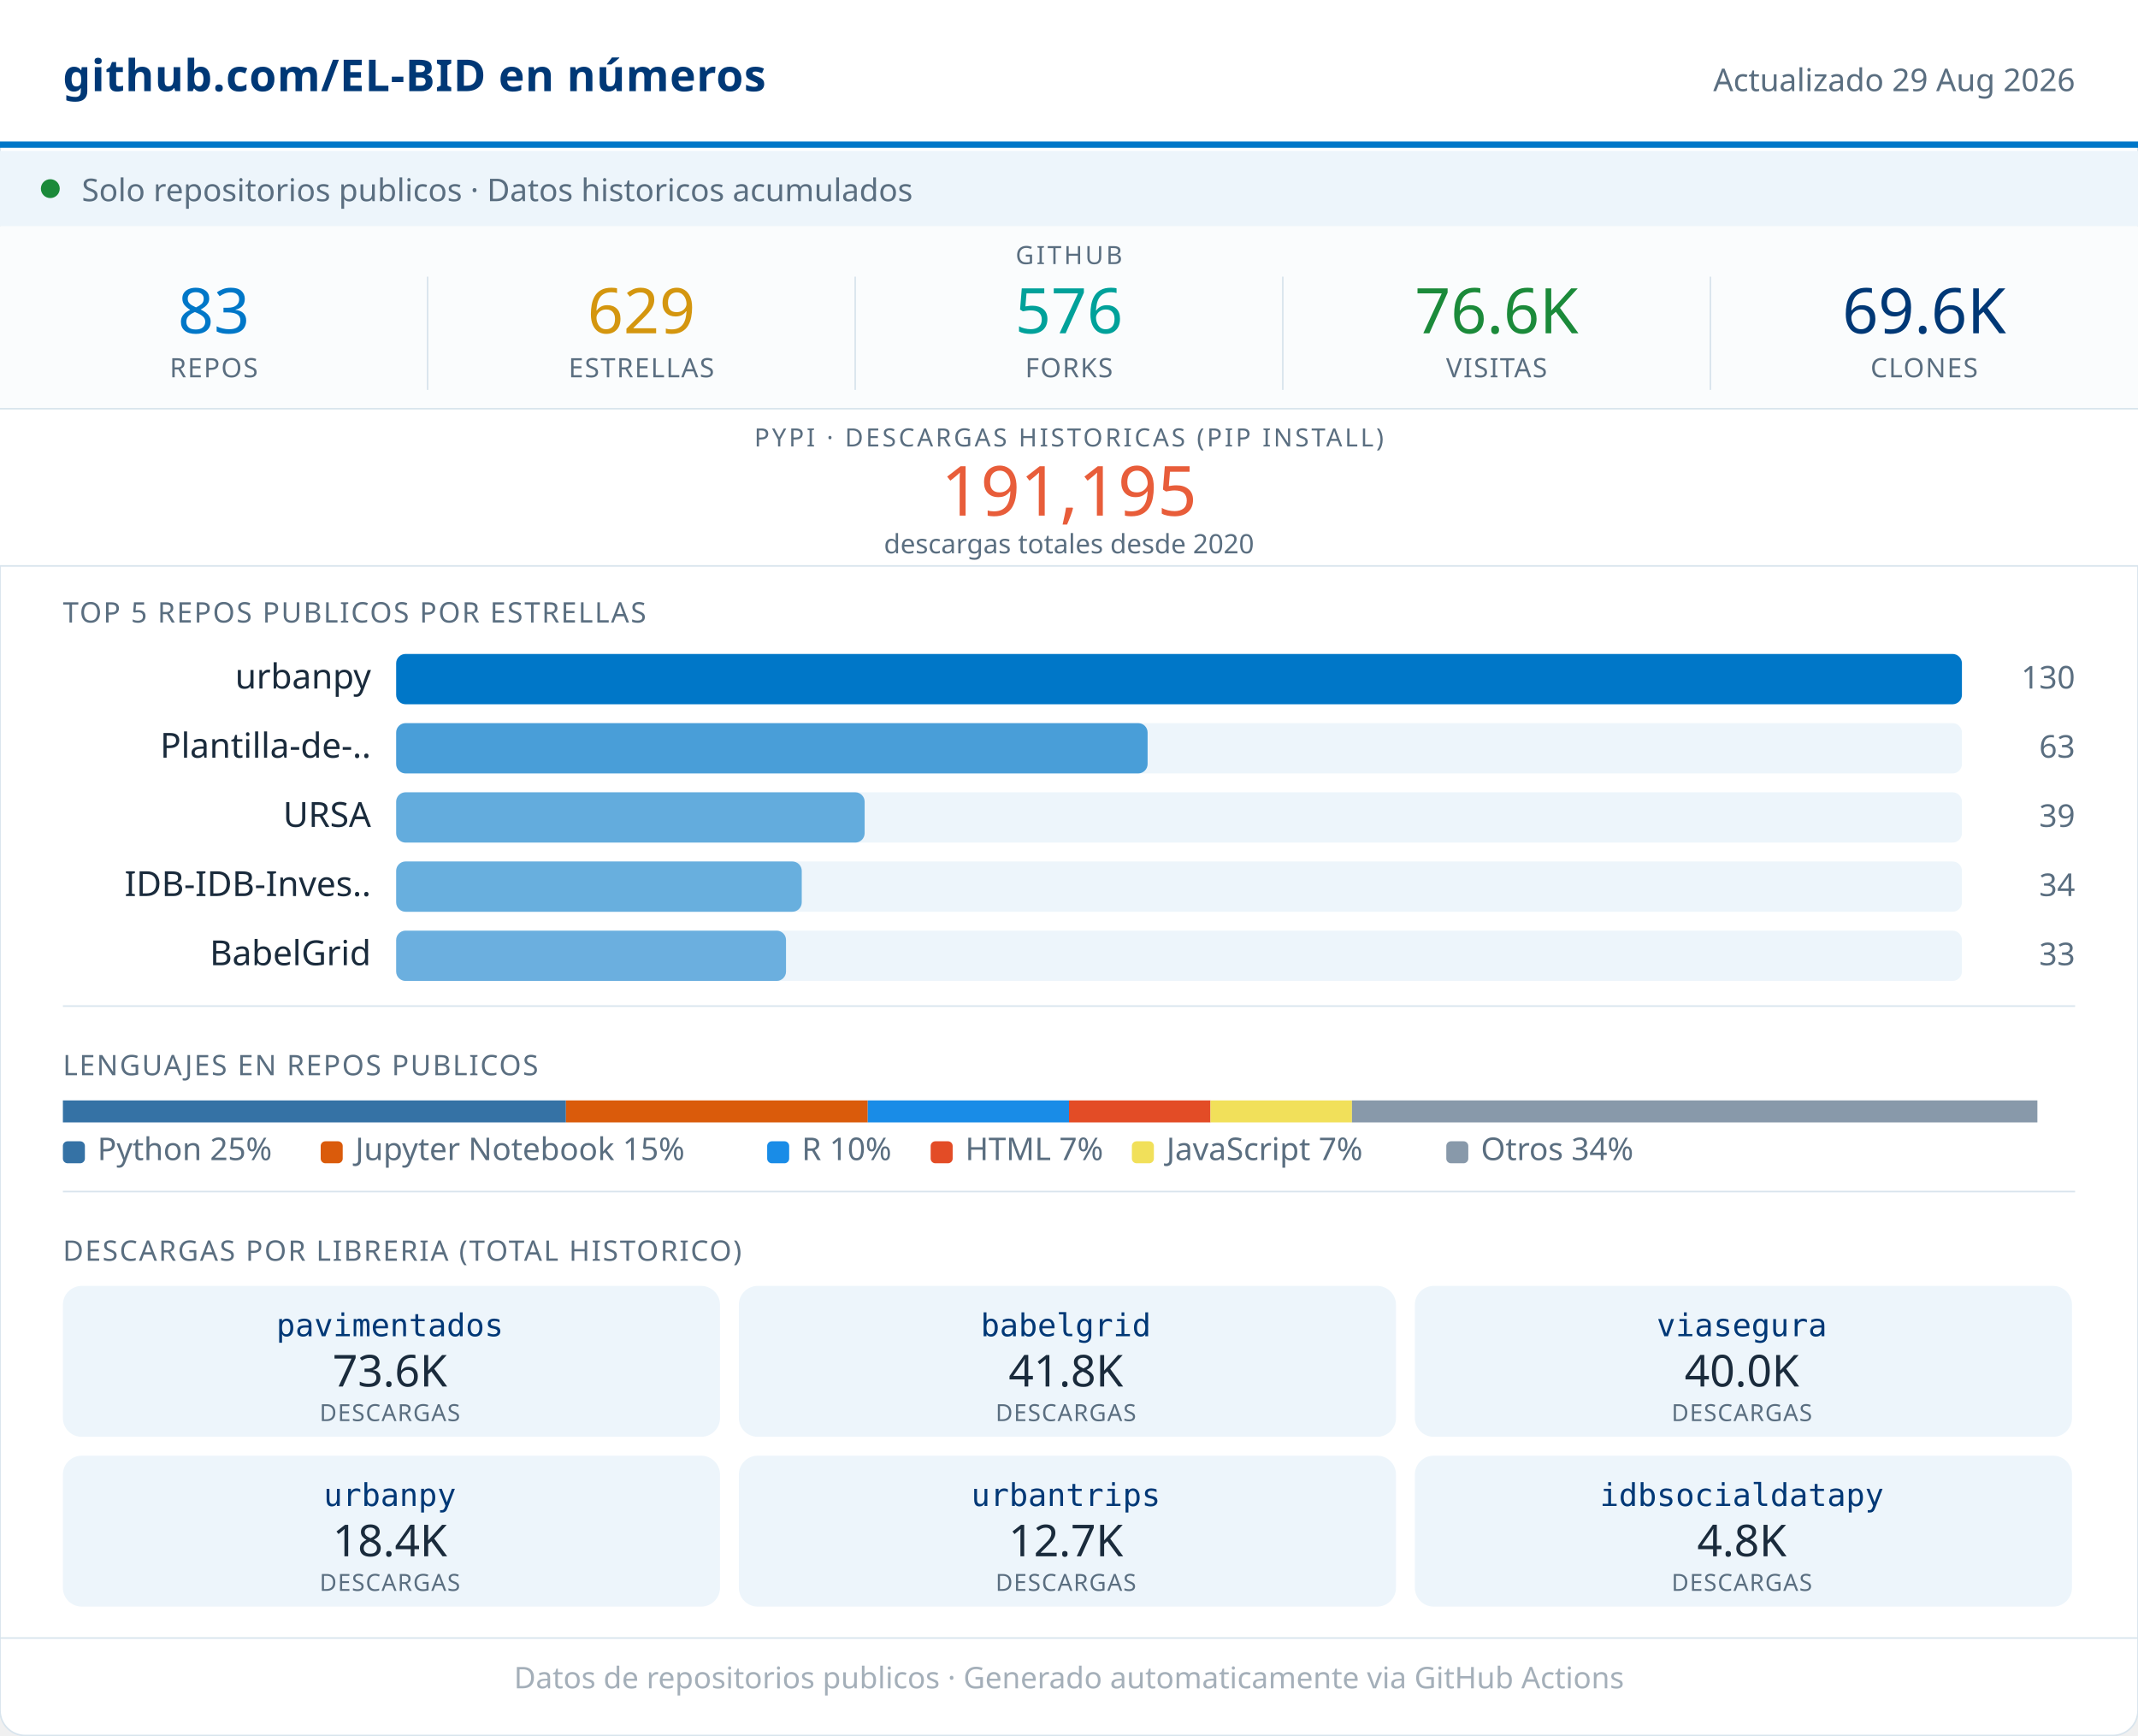
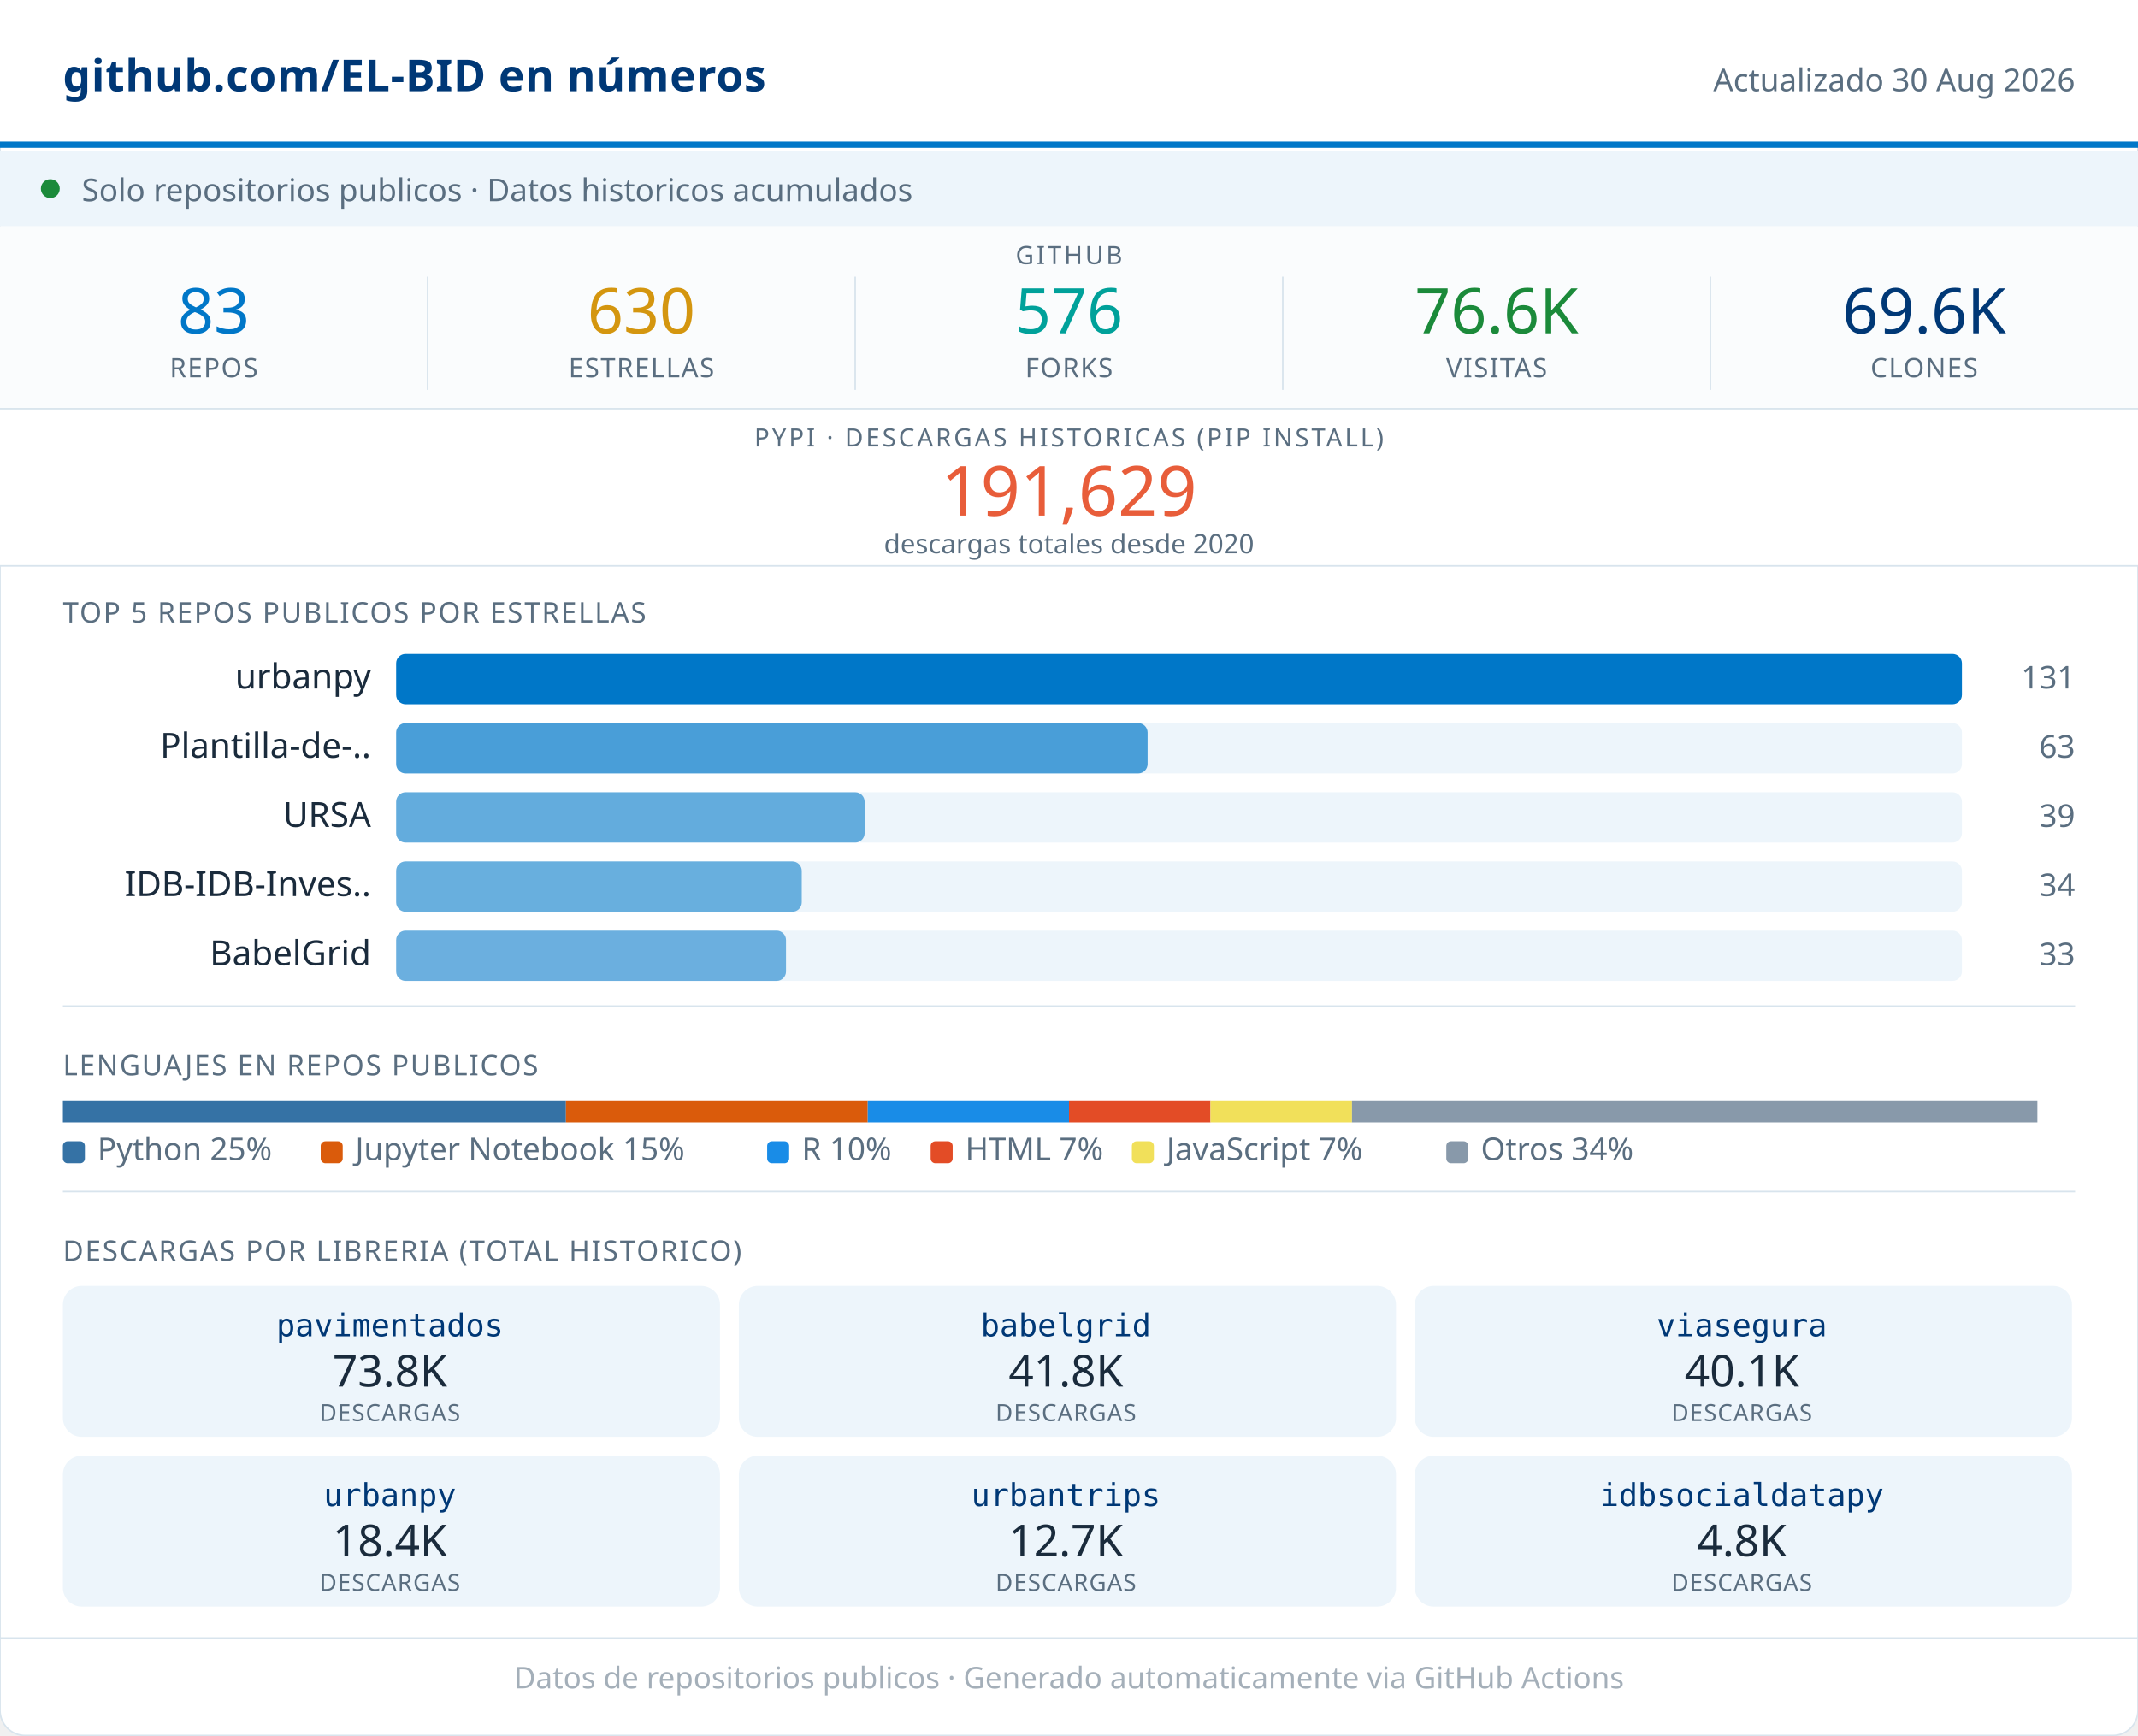
<svg xmlns="http://www.w3.org/2000/svg" width="680" viewBox="0 0 680 552" role="img">
  <rect width="680" height="552" rx="8" fill="#FFFFFF" stroke="#D8E4ED" stroke-width="0.5" />
  <rect x="0" y="0" width="680" height="46" fill="#FFFFFF" />
  <line x1="0" y1="46" x2="680" y2="46" stroke="#0077C8" stroke-width="2" />
  <text x="20" y="29" font-family="system-ui,sans-serif" font-size="14" font-weight="600" fill="#003876" letter-spacing="0.2">github.com/EL-BID en números</text>
-   <text x="660" y="29" font-family="system-ui,sans-serif" font-size="10" fill="#5A6E80" text-anchor="end">Actualizado 29 Aug 2026</text>
+   <text x="660" y="29" font-family="system-ui,sans-serif" font-size="10" fill="#5A6E80" text-anchor="end">Actualizado 30 Aug 2026</text>
  <rect x="0" y="48" width="680" height="24" fill="#EDF5FB" />
  <circle cx="16" cy="60" r="3" fill="#1B8A3A" />
  <text x="26" y="64" font-family="system-ui,sans-serif" font-size="10" fill="#5A6E80">Solo repositorios publicos · Datos historicos acumulados</text>
  <rect x="0" y="72" width="680" height="58" fill="#FAFCFD" />
  <text x="340" y="84" font-family="system-ui,sans-serif" font-size="8" fill="#5A6E80" text-anchor="middle" letter-spacing="0.8" font-weight="500">GITHUB</text>
  <text x="68" y="106" font-family="system-ui,sans-serif" font-size="20" font-weight="500" fill="#0077C8" text-anchor="middle">83</text>
  <text x="68" y="120" font-family="system-ui,sans-serif" font-size="8.5" fill="#5A6E80" text-anchor="middle" letter-spacing="0.4" font-weight="500">REPOS</text>
  <line x1="136" y1="88" x2="136" y2="124" stroke="#D8E4ED" stroke-width="0.5" />
-   <text x="204" y="106" font-family="system-ui,sans-serif" font-size="20" font-weight="500" fill="#D4960F" text-anchor="middle">629</text>
+   <text x="204" y="106" font-family="system-ui,sans-serif" font-size="20" font-weight="500" fill="#D4960F" text-anchor="middle">630</text>
  <text x="204" y="120" font-family="system-ui,sans-serif" font-size="8.5" fill="#5A6E80" text-anchor="middle" letter-spacing="0.4" font-weight="500">ESTRELLAS</text>
  <line x1="272" y1="88" x2="272" y2="124" stroke="#D8E4ED" stroke-width="0.5" />
  <text x="340" y="106" font-family="system-ui,sans-serif" font-size="20" font-weight="500" fill="#00A19A" text-anchor="middle">576</text>
  <text x="340" y="120" font-family="system-ui,sans-serif" font-size="8.5" fill="#5A6E80" text-anchor="middle" letter-spacing="0.4" font-weight="500">FORKS</text>
  <line x1="408" y1="88" x2="408" y2="124" stroke="#D8E4ED" stroke-width="0.5" />
  <text x="476" y="106" font-family="system-ui,sans-serif" font-size="20" font-weight="500" fill="#1B8A3A" text-anchor="middle">76.6K</text>
  <text x="476" y="120" font-family="system-ui,sans-serif" font-size="8.5" fill="#5A6E80" text-anchor="middle" letter-spacing="0.4" font-weight="500">VISITAS</text>
  <line x1="544" y1="88" x2="544" y2="124" stroke="#D8E4ED" stroke-width="0.5" />
  <text x="612" y="106" font-family="system-ui,sans-serif" font-size="20" font-weight="500" fill="#003876" text-anchor="middle">69.6K</text>
  <text x="612" y="120" font-family="system-ui,sans-serif" font-size="8.5" fill="#5A6E80" text-anchor="middle" letter-spacing="0.4" font-weight="500">CLONES</text>
  <rect x="0" y="130" width="680" height="50" fill="#FFFFFF" />
  <line x1="0" y1="130" x2="680" y2="130" stroke="#D8E4ED" stroke-width="0.5" />
  <text x="340" y="142" font-family="system-ui,sans-serif" font-size="8" fill="#5A6E80" text-anchor="middle" letter-spacing="0.8" font-weight="500">PYPI · DESCARGAS HISTORICAS (PIP INSTALL)</text>
-   <text x="340" y="164" font-family="system-ui,sans-serif" font-size="22" font-weight="500" fill="#E85D3A" text-anchor="middle">191,195</text>
+   <text x="340" y="164" font-family="system-ui,sans-serif" font-size="22" font-weight="500" fill="#E85D3A" text-anchor="middle">191,629</text>
  <text x="340" y="176" font-family="system-ui,sans-serif" font-size="8.5" fill="#5A6E80" text-anchor="middle">descargas totales desde 2020</text>
  <line x1="0" y1="180" x2="680" y2="180" stroke="#D8E4ED" stroke-width="0.5" />
  <text x="20" y="198" font-family="system-ui,sans-serif" font-size="9" fill="#5A6E80" letter-spacing="0.5" font-weight="500">TOP 5 REPOS PUBLICOS POR ESTRELLAS</text>
  <text x="118" y="219" font-family="system-ui,sans-serif" font-size="11" fill="#1A2B3C" text-anchor="end">urbanpy</text>
  <rect x="126" y="208" width="498" height="16" rx="3" fill="#EDF5FB" />
  <rect x="126" y="208" width="498" height="16" rx="3" fill="#0077C8" opacity="1.00" />
-   <text x="660" y="219" font-family="system-ui,sans-serif" font-size="10" fill="#5A6E80" text-anchor="end" font-weight="500">130</text>
+   <text x="660" y="219" font-family="system-ui,sans-serif" font-size="10" fill="#5A6E80" text-anchor="end" font-weight="500">131</text>
  <text x="118" y="241" font-family="system-ui,sans-serif" font-size="11" fill="#1A2B3C" text-anchor="end">Plantilla-de-..</text>
  <rect x="126" y="230" width="498" height="16" rx="3" fill="#EDF5FB" />
  <rect x="126" y="230" width="239" height="16" rx="3" fill="#0077C8" opacity="0.69" />
  <text x="660" y="241" font-family="system-ui,sans-serif" font-size="10" fill="#5A6E80" text-anchor="end" font-weight="500">63</text>
  <text x="118" y="263" font-family="system-ui,sans-serif" font-size="11" fill="#1A2B3C" text-anchor="end">URSA</text>
  <rect x="126" y="252" width="498" height="16" rx="3" fill="#EDF5FB" />
  <rect x="126" y="252" width="149" height="16" rx="3" fill="#0077C8" opacity="0.58" />
  <text x="660" y="263" font-family="system-ui,sans-serif" font-size="10" fill="#5A6E80" text-anchor="end" font-weight="500">39</text>
  <text x="118" y="285" font-family="system-ui,sans-serif" font-size="11" fill="#1A2B3C" text-anchor="end">IDB-IDB-Inves..</text>
  <rect x="126" y="274" width="498" height="16" rx="3" fill="#EDF5FB" />
  <rect x="126" y="274" width="129" height="16" rx="3" fill="#0077C8" opacity="0.56" />
  <text x="660" y="285" font-family="system-ui,sans-serif" font-size="10" fill="#5A6E80" text-anchor="end" font-weight="500">34</text>
  <text x="118" y="307" font-family="system-ui,sans-serif" font-size="11" fill="#1A2B3C" text-anchor="end">BabelGrid</text>
  <rect x="126" y="296" width="498" height="16" rx="3" fill="#EDF5FB" />
  <rect x="126" y="296" width="124" height="16" rx="3" fill="#0077C8" opacity="0.55" />
  <text x="660" y="307" font-family="system-ui,sans-serif" font-size="10" fill="#5A6E80" text-anchor="end" font-weight="500">33</text>
  <line x1="20" y1="320" x2="660" y2="320" stroke="#D8E4ED" stroke-width="0.5" />
  <text x="20" y="342" font-family="system-ui,sans-serif" font-size="9" fill="#5A6E80" letter-spacing="0.5" font-weight="500">LENGUAJES EN REPOS PUBLICOS</text>
  <rect x="20" y="350" width="160" height="7" fill="#3572A5" />
  <rect x="180" y="350" width="96" height="7" fill="#DA5B0B" />
  <rect x="276" y="350" width="64" height="7" fill="#198CE7" />
  <rect x="340" y="350" width="45" height="7" fill="#e34c26" />
  <rect x="385" y="350" width="45" height="7" fill="#f1e05a" />
  <rect x="430" y="350" width="218" height="7" fill="#8899AA" />
  <rect x="20" y="363" width="7" height="7" rx="1.5" fill="#3572A5" />
  <text x="31" y="369" font-family="system-ui,sans-serif" font-size="10" fill="#5A6E80">Python 25%</text>
  <rect x="102" y="363" width="7" height="7" rx="1.5" fill="#DA5B0B" />
  <text x="113" y="369" font-family="system-ui,sans-serif" font-size="10" fill="#5A6E80">Jupyter Notebook 15%</text>
  <rect x="244" y="363" width="7" height="7" rx="1.5" fill="#198CE7" />
  <text x="255" y="369" font-family="system-ui,sans-serif" font-size="10" fill="#5A6E80">R 10%</text>
  <rect x="296" y="363" width="7" height="7" rx="1.5" fill="#e34c26" />
  <text x="307" y="369" font-family="system-ui,sans-serif" font-size="10" fill="#5A6E80">HTML 7%</text>
  <rect x="360" y="363" width="7" height="7" rx="1.5" fill="#f1e05a" />
  <text x="371" y="369" font-family="system-ui,sans-serif" font-size="10" fill="#5A6E80">JavaScript 7%</text>
  <rect x="460" y="363" width="7" height="7" rx="1.5" fill="#8899AA" />
  <text x="471" y="369" font-family="system-ui,sans-serif" font-size="10" fill="#5A6E80">Otros 34%</text>
  <line x1="20" y1="379" x2="660" y2="379" stroke="#D8E4ED" stroke-width="0.5" />
  <text x="20" y="401" font-family="system-ui,sans-serif" font-size="9" fill="#5A6E80" letter-spacing="0.5" font-weight="500">DESCARGAS POR LIBRERIA (TOTAL HISTORICO)</text>
  <rect x="20" y="409" width="209" height="48" rx="6" fill="#EDF5FB" />
  <text x="124" y="425" font-family="monospace" font-size="10" font-weight="500" fill="#003876" text-anchor="middle">pavimentados</text>
-   <text x="124" y="441" font-family="system-ui,sans-serif" font-size="14" font-weight="500" fill="#1A2B3C" text-anchor="middle">73.6K</text>
+   <text x="124" y="441" font-family="system-ui,sans-serif" font-size="14" font-weight="500" fill="#1A2B3C" text-anchor="middle">73.8K</text>
  <text x="124" y="452" font-family="system-ui,sans-serif" font-size="7.5" fill="#5A6E80" text-anchor="middle" letter-spacing="0.3">DESCARGAS</text>
  <rect x="235" y="409" width="209" height="48" rx="6" fill="#EDF5FB" />
  <text x="339" y="425" font-family="monospace" font-size="10" font-weight="500" fill="#003876" text-anchor="middle">babelgrid</text>
  <text x="339" y="441" font-family="system-ui,sans-serif" font-size="14" font-weight="500" fill="#1A2B3C" text-anchor="middle">41.8K</text>
  <text x="339" y="452" font-family="system-ui,sans-serif" font-size="7.5" fill="#5A6E80" text-anchor="middle" letter-spacing="0.3">DESCARGAS</text>
  <rect x="450" y="409" width="209" height="48" rx="6" fill="#EDF5FB" />
  <text x="554" y="425" font-family="monospace" font-size="10" font-weight="500" fill="#003876" text-anchor="middle">viasegura</text>
-   <text x="554" y="441" font-family="system-ui,sans-serif" font-size="14" font-weight="500" fill="#1A2B3C" text-anchor="middle">40.0K</text>
+   <text x="554" y="441" font-family="system-ui,sans-serif" font-size="14" font-weight="500" fill="#1A2B3C" text-anchor="middle">40.1K</text>
  <text x="554" y="452" font-family="system-ui,sans-serif" font-size="7.5" fill="#5A6E80" text-anchor="middle" letter-spacing="0.3">DESCARGAS</text>
  <rect x="20" y="463" width="209" height="48" rx="6" fill="#EDF5FB" />
  <text x="124" y="479" font-family="monospace" font-size="10" font-weight="500" fill="#003876" text-anchor="middle">urbanpy</text>
  <text x="124" y="495" font-family="system-ui,sans-serif" font-size="14" font-weight="500" fill="#1A2B3C" text-anchor="middle">18.4K</text>
  <text x="124" y="506" font-family="system-ui,sans-serif" font-size="7.5" fill="#5A6E80" text-anchor="middle" letter-spacing="0.3">DESCARGAS</text>
  <rect x="235" y="463" width="209" height="48" rx="6" fill="#EDF5FB" />
  <text x="339" y="479" font-family="monospace" font-size="10" font-weight="500" fill="#003876" text-anchor="middle">urbantrips</text>
  <text x="339" y="495" font-family="system-ui,sans-serif" font-size="14" font-weight="500" fill="#1A2B3C" text-anchor="middle">12.7K</text>
  <text x="339" y="506" font-family="system-ui,sans-serif" font-size="7.5" fill="#5A6E80" text-anchor="middle" letter-spacing="0.3">DESCARGAS</text>
  <rect x="450" y="463" width="209" height="48" rx="6" fill="#EDF5FB" />
  <text x="554" y="479" font-family="monospace" font-size="10" font-weight="500" fill="#003876" text-anchor="middle">idbsocialdatapy</text>
  <text x="554" y="495" font-family="system-ui,sans-serif" font-size="14" font-weight="500" fill="#1A2B3C" text-anchor="middle">4.8K</text>
  <text x="554" y="506" font-family="system-ui,sans-serif" font-size="7.5" fill="#5A6E80" text-anchor="middle" letter-spacing="0.3">DESCARGAS</text>
  <line x1="0" y1="521" x2="680" y2="521" stroke="#D8E4ED" stroke-width="0.5" />
  <text x="340" y="537" font-family="system-ui,sans-serif" font-size="9.5" fill="#5A6E80" text-anchor="middle" opacity="0.55">Datos de repositorios publicos · Generado automaticamente via GitHub Actions</text>
</svg>
